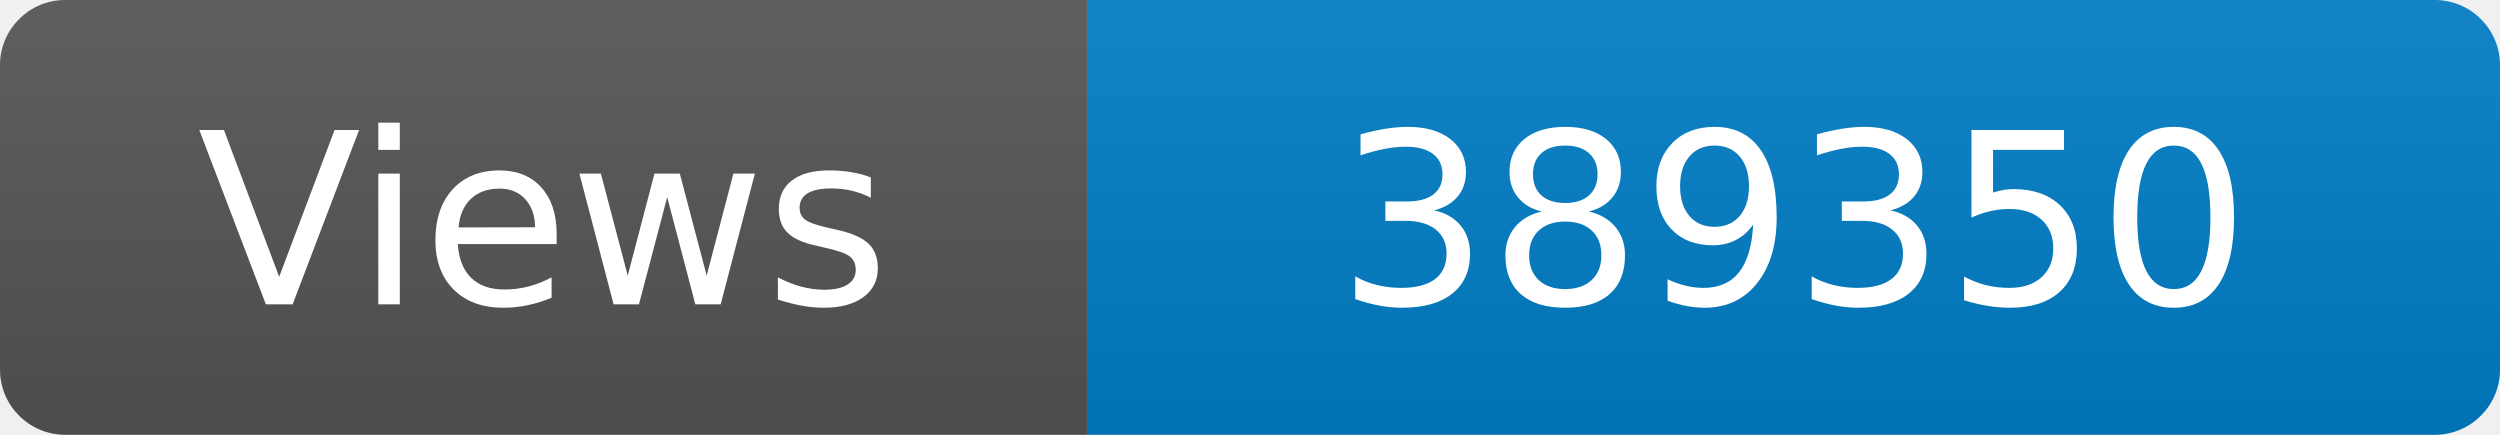
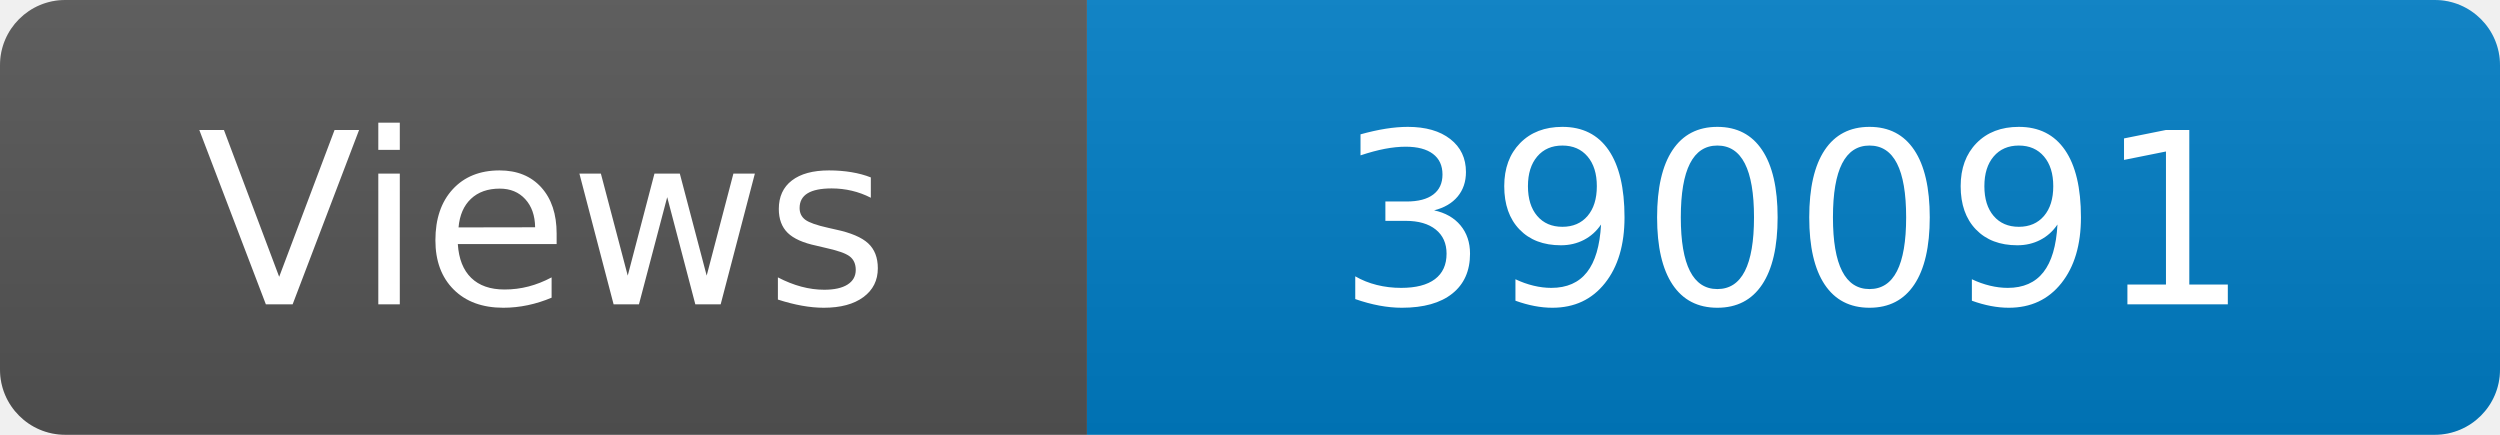
<svg xmlns="http://www.w3.org/2000/svg" width="115" height="20" role="img" aria-label="Maintained?: yes">
  <linearGradient id="s" x2="0" y2="100%">
    <stop offset="0" stop-color="#bbb" stop-opacity=".1" />
    <stop offset="1" stop-opacity=".1" />
  </linearGradient>
  <clipPath id="r">
    <rect width="115" height="20" rx="3" fill="#fff" />
  </clipPath>
  <g clip-path="url(#r)">
    <rect width="50" height="20" fill="#555" />
    <rect x="50" width="160" height="20" fill="#007ec6" />
    <rect width="115" height="20" fill="url(#s)" />
  </g>
  <g fill="#fff" text-anchor="middle" font-family="Verdana,Geneva,DejaVu Sans,sans-serif" font-size="110">
    <text x="250" y="140" transform="scale(.1)" fill="#fff">Views</text>
-     <text x="825" y="140" transform="scale(.1)" fill="#fff">389350</text>
+     <text x="825" y="140" transform="scale(.1)" fill="#fff">390091</text>
  </g>
</svg>
